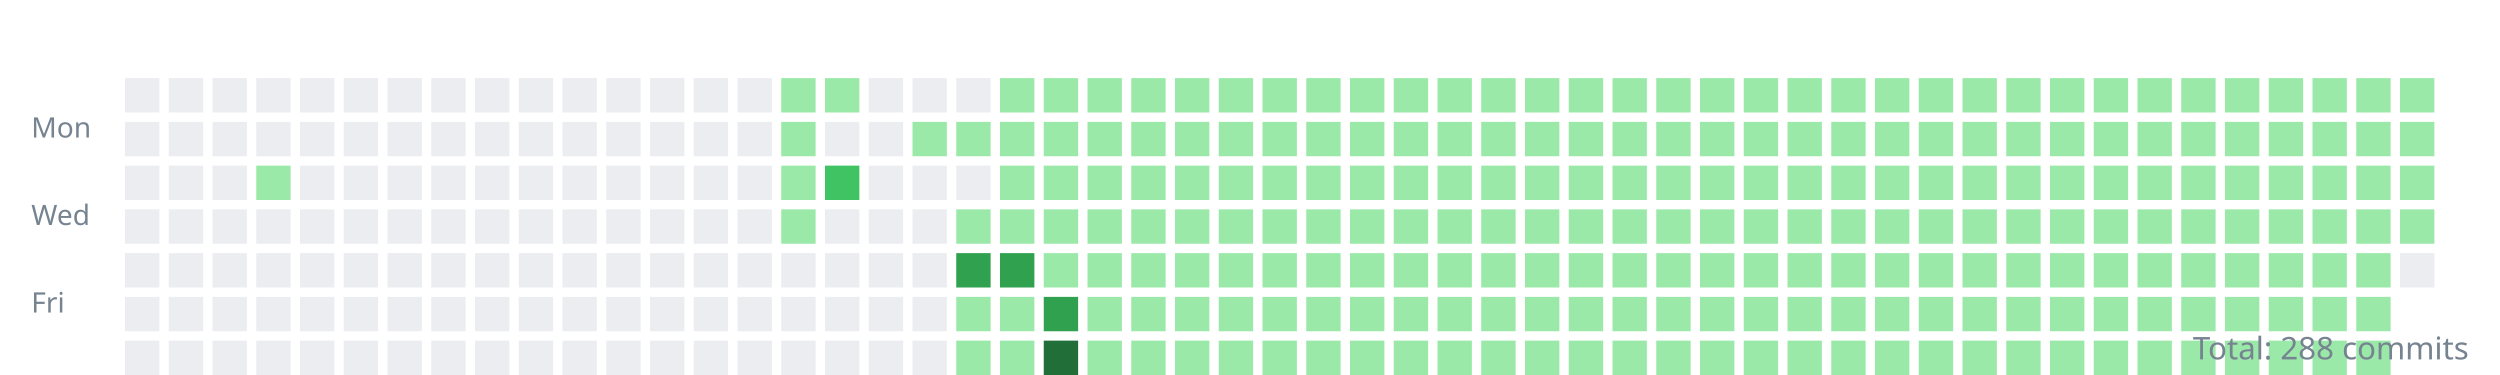
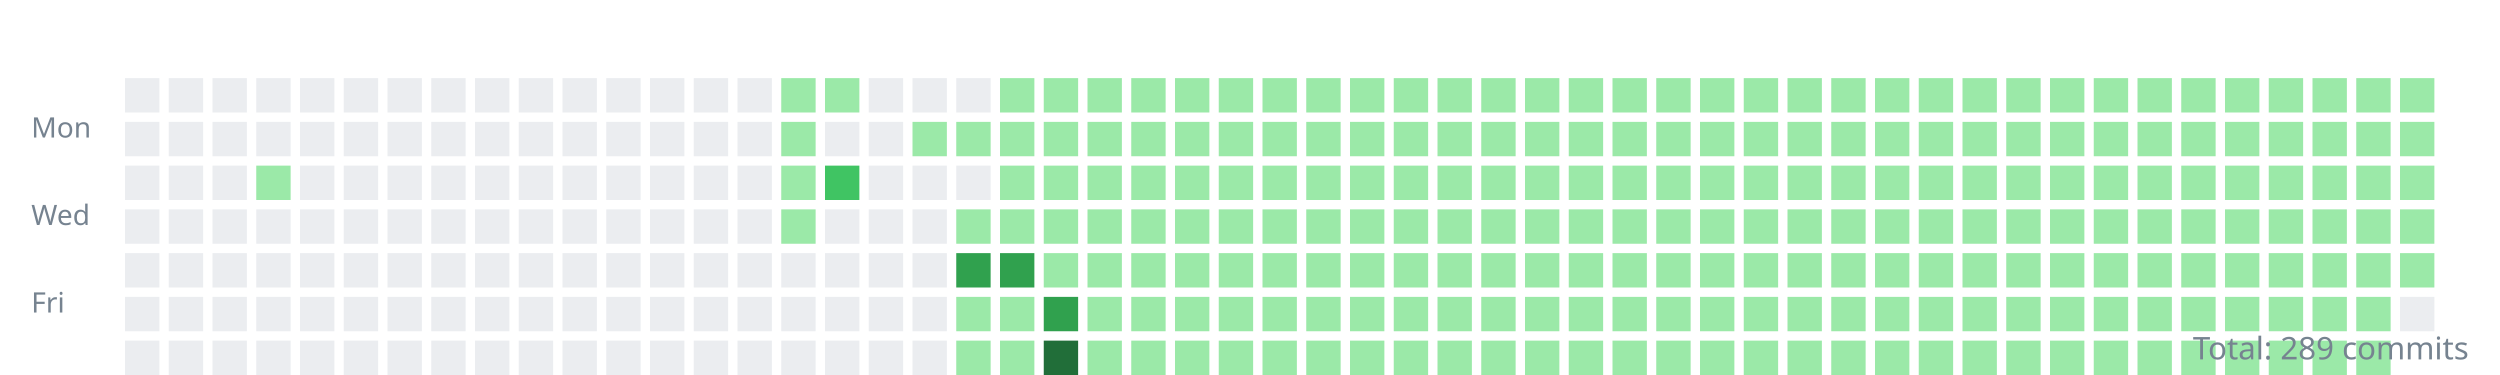
<svg xmlns="http://www.w3.org/2000/svg" width="800" height="120">
  <style>.day{outline:1px solid rgba(27,31,35,0.06);}text{font:9px sans-serif;fill:#768390;}</style>
  <g transform="translate(10,10)">
    <text y="34">Mon</text>
    <text y="62">Wed</text>
    <text y="90">Fri</text>
    <rect class="day" width="11" height="11" x="30" y="15" fill="#ebedf0" />
    <rect class="day" width="11" height="11" x="30" y="29" fill="#ebedf0" />
    <rect class="day" width="11" height="11" x="30" y="43" fill="#ebedf0" />
    <rect class="day" width="11" height="11" x="30" y="57" fill="#ebedf0" />
    <rect class="day" width="11" height="11" x="30" y="71" fill="#ebedf0" />
    <rect class="day" width="11" height="11" x="30" y="85" fill="#ebedf0" />
    <rect class="day" width="11" height="11" x="30" y="99" fill="#ebedf0" />
    <rect class="day" width="11" height="11" x="44" y="15" fill="#ebedf0" />
    <rect class="day" width="11" height="11" x="44" y="29" fill="#ebedf0" />
    <rect class="day" width="11" height="11" x="44" y="43" fill="#ebedf0" />
    <rect class="day" width="11" height="11" x="44" y="57" fill="#ebedf0" />
    <rect class="day" width="11" height="11" x="44" y="71" fill="#ebedf0" />
    <rect class="day" width="11" height="11" x="44" y="85" fill="#ebedf0" />
    <rect class="day" width="11" height="11" x="44" y="99" fill="#ebedf0" />
    <rect class="day" width="11" height="11" x="58" y="15" fill="#ebedf0" />
    <rect class="day" width="11" height="11" x="58" y="29" fill="#ebedf0" />
    <rect class="day" width="11" height="11" x="58" y="43" fill="#ebedf0" />
    <rect class="day" width="11" height="11" x="58" y="57" fill="#ebedf0" />
    <rect class="day" width="11" height="11" x="58" y="71" fill="#ebedf0" />
    <rect class="day" width="11" height="11" x="58" y="85" fill="#ebedf0" />
    <rect class="day" width="11" height="11" x="58" y="99" fill="#ebedf0" />
    <rect class="day" width="11" height="11" x="72" y="15" fill="#ebedf0" />
    <rect class="day" width="11" height="11" x="72" y="29" fill="#ebedf0" />
    <rect class="day" width="11" height="11" x="72" y="43" fill="#9be9a8" />
    <rect class="day" width="11" height="11" x="72" y="57" fill="#ebedf0" />
    <rect class="day" width="11" height="11" x="72" y="71" fill="#ebedf0" />
    <rect class="day" width="11" height="11" x="72" y="85" fill="#ebedf0" />
    <rect class="day" width="11" height="11" x="72" y="99" fill="#ebedf0" />
    <rect class="day" width="11" height="11" x="86" y="15" fill="#ebedf0" />
    <rect class="day" width="11" height="11" x="86" y="29" fill="#ebedf0" />
    <rect class="day" width="11" height="11" x="86" y="43" fill="#ebedf0" />
    <rect class="day" width="11" height="11" x="86" y="57" fill="#ebedf0" />
    <rect class="day" width="11" height="11" x="86" y="71" fill="#ebedf0" />
    <rect class="day" width="11" height="11" x="86" y="85" fill="#ebedf0" />
    <rect class="day" width="11" height="11" x="86" y="99" fill="#ebedf0" />
    <rect class="day" width="11" height="11" x="100" y="15" fill="#ebedf0" />
    <rect class="day" width="11" height="11" x="100" y="29" fill="#ebedf0" />
    <rect class="day" width="11" height="11" x="100" y="43" fill="#ebedf0" />
    <rect class="day" width="11" height="11" x="100" y="57" fill="#ebedf0" />
    <rect class="day" width="11" height="11" x="100" y="71" fill="#ebedf0" />
    <rect class="day" width="11" height="11" x="100" y="85" fill="#ebedf0" />
    <rect class="day" width="11" height="11" x="100" y="99" fill="#ebedf0" />
    <rect class="day" width="11" height="11" x="114" y="15" fill="#ebedf0" />
    <rect class="day" width="11" height="11" x="114" y="29" fill="#ebedf0" />
    <rect class="day" width="11" height="11" x="114" y="43" fill="#ebedf0" />
    <rect class="day" width="11" height="11" x="114" y="57" fill="#ebedf0" />
    <rect class="day" width="11" height="11" x="114" y="71" fill="#ebedf0" />
    <rect class="day" width="11" height="11" x="114" y="85" fill="#ebedf0" />
    <rect class="day" width="11" height="11" x="114" y="99" fill="#ebedf0" />
    <rect class="day" width="11" height="11" x="128" y="15" fill="#ebedf0" />
    <rect class="day" width="11" height="11" x="128" y="29" fill="#ebedf0" />
    <rect class="day" width="11" height="11" x="128" y="43" fill="#ebedf0" />
    <rect class="day" width="11" height="11" x="128" y="57" fill="#ebedf0" />
    <rect class="day" width="11" height="11" x="128" y="71" fill="#ebedf0" />
    <rect class="day" width="11" height="11" x="128" y="85" fill="#ebedf0" />
    <rect class="day" width="11" height="11" x="128" y="99" fill="#ebedf0" />
    <rect class="day" width="11" height="11" x="142" y="15" fill="#ebedf0" />
    <rect class="day" width="11" height="11" x="142" y="29" fill="#ebedf0" />
    <rect class="day" width="11" height="11" x="142" y="43" fill="#ebedf0" />
    <rect class="day" width="11" height="11" x="142" y="57" fill="#ebedf0" />
    <rect class="day" width="11" height="11" x="142" y="71" fill="#ebedf0" />
    <rect class="day" width="11" height="11" x="142" y="85" fill="#ebedf0" />
    <rect class="day" width="11" height="11" x="142" y="99" fill="#ebedf0" />
    <rect class="day" width="11" height="11" x="156" y="15" fill="#ebedf0" />
    <rect class="day" width="11" height="11" x="156" y="29" fill="#ebedf0" />
    <rect class="day" width="11" height="11" x="156" y="43" fill="#ebedf0" />
    <rect class="day" width="11" height="11" x="156" y="57" fill="#ebedf0" />
    <rect class="day" width="11" height="11" x="156" y="71" fill="#ebedf0" />
    <rect class="day" width="11" height="11" x="156" y="85" fill="#ebedf0" />
    <rect class="day" width="11" height="11" x="156" y="99" fill="#ebedf0" />
    <rect class="day" width="11" height="11" x="170" y="15" fill="#ebedf0" />
    <rect class="day" width="11" height="11" x="170" y="29" fill="#ebedf0" />
    <rect class="day" width="11" height="11" x="170" y="43" fill="#ebedf0" />
    <rect class="day" width="11" height="11" x="170" y="57" fill="#ebedf0" />
    <rect class="day" width="11" height="11" x="170" y="71" fill="#ebedf0" />
    <rect class="day" width="11" height="11" x="170" y="85" fill="#ebedf0" />
    <rect class="day" width="11" height="11" x="170" y="99" fill="#ebedf0" />
    <rect class="day" width="11" height="11" x="184" y="15" fill="#ebedf0" />
    <rect class="day" width="11" height="11" x="184" y="29" fill="#ebedf0" />
    <rect class="day" width="11" height="11" x="184" y="43" fill="#ebedf0" />
    <rect class="day" width="11" height="11" x="184" y="57" fill="#ebedf0" />
    <rect class="day" width="11" height="11" x="184" y="71" fill="#ebedf0" />
    <rect class="day" width="11" height="11" x="184" y="85" fill="#ebedf0" />
    <rect class="day" width="11" height="11" x="184" y="99" fill="#ebedf0" />
    <rect class="day" width="11" height="11" x="198" y="15" fill="#ebedf0" />
    <rect class="day" width="11" height="11" x="198" y="29" fill="#ebedf0" />
    <rect class="day" width="11" height="11" x="198" y="43" fill="#ebedf0" />
    <rect class="day" width="11" height="11" x="198" y="57" fill="#ebedf0" />
    <rect class="day" width="11" height="11" x="198" y="71" fill="#ebedf0" />
    <rect class="day" width="11" height="11" x="198" y="85" fill="#ebedf0" />
    <rect class="day" width="11" height="11" x="198" y="99" fill="#ebedf0" />
    <rect class="day" width="11" height="11" x="212" y="15" fill="#ebedf0" />
    <rect class="day" width="11" height="11" x="212" y="29" fill="#ebedf0" />
    <rect class="day" width="11" height="11" x="212" y="43" fill="#ebedf0" />
    <rect class="day" width="11" height="11" x="212" y="57" fill="#ebedf0" />
    <rect class="day" width="11" height="11" x="212" y="71" fill="#ebedf0" />
    <rect class="day" width="11" height="11" x="212" y="85" fill="#ebedf0" />
    <rect class="day" width="11" height="11" x="212" y="99" fill="#ebedf0" />
    <rect class="day" width="11" height="11" x="226" y="15" fill="#ebedf0" />
    <rect class="day" width="11" height="11" x="226" y="29" fill="#ebedf0" />
    <rect class="day" width="11" height="11" x="226" y="43" fill="#ebedf0" />
    <rect class="day" width="11" height="11" x="226" y="57" fill="#ebedf0" />
    <rect class="day" width="11" height="11" x="226" y="71" fill="#ebedf0" />
    <rect class="day" width="11" height="11" x="226" y="85" fill="#ebedf0" />
    <rect class="day" width="11" height="11" x="226" y="99" fill="#ebedf0" />
    <rect class="day" width="11" height="11" x="240" y="15" fill="#9be9a8" />
    <rect class="day" width="11" height="11" x="240" y="29" fill="#9be9a8" />
    <rect class="day" width="11" height="11" x="240" y="43" fill="#9be9a8" />
    <rect class="day" width="11" height="11" x="240" y="57" fill="#9be9a8" />
    <rect class="day" width="11" height="11" x="240" y="71" fill="#ebedf0" />
    <rect class="day" width="11" height="11" x="240" y="85" fill="#ebedf0" />
    <rect class="day" width="11" height="11" x="240" y="99" fill="#ebedf0" />
    <rect class="day" width="11" height="11" x="254" y="15" fill="#9be9a8" />
    <rect class="day" width="11" height="11" x="254" y="29" fill="#ebedf0" />
    <rect class="day" width="11" height="11" x="254" y="43" fill="#40c463" />
    <rect class="day" width="11" height="11" x="254" y="57" fill="#ebedf0" />
    <rect class="day" width="11" height="11" x="254" y="71" fill="#ebedf0" />
    <rect class="day" width="11" height="11" x="254" y="85" fill="#ebedf0" />
    <rect class="day" width="11" height="11" x="254" y="99" fill="#ebedf0" />
    <rect class="day" width="11" height="11" x="268" y="15" fill="#ebedf0" />
    <rect class="day" width="11" height="11" x="268" y="29" fill="#ebedf0" />
    <rect class="day" width="11" height="11" x="268" y="43" fill="#ebedf0" />
    <rect class="day" width="11" height="11" x="268" y="57" fill="#ebedf0" />
    <rect class="day" width="11" height="11" x="268" y="71" fill="#ebedf0" />
    <rect class="day" width="11" height="11" x="268" y="85" fill="#ebedf0" />
    <rect class="day" width="11" height="11" x="268" y="99" fill="#ebedf0" />
    <rect class="day" width="11" height="11" x="282" y="15" fill="#ebedf0" />
    <rect class="day" width="11" height="11" x="282" y="29" fill="#9be9a8" />
    <rect class="day" width="11" height="11" x="282" y="43" fill="#ebedf0" />
    <rect class="day" width="11" height="11" x="282" y="57" fill="#ebedf0" />
    <rect class="day" width="11" height="11" x="282" y="71" fill="#ebedf0" />
    <rect class="day" width="11" height="11" x="282" y="85" fill="#ebedf0" />
    <rect class="day" width="11" height="11" x="282" y="99" fill="#ebedf0" />
    <rect class="day" width="11" height="11" x="296" y="15" fill="#ebedf0" />
    <rect class="day" width="11" height="11" x="296" y="29" fill="#9be9a8" />
    <rect class="day" width="11" height="11" x="296" y="43" fill="#ebedf0" />
    <rect class="day" width="11" height="11" x="296" y="57" fill="#9be9a8" />
    <rect class="day" width="11" height="11" x="296" y="71" fill="#30a14e" />
    <rect class="day" width="11" height="11" x="296" y="85" fill="#9be9a8" />
    <rect class="day" width="11" height="11" x="296" y="99" fill="#9be9a8" />
    <rect class="day" width="11" height="11" x="310" y="15" fill="#9be9a8" />
    <rect class="day" width="11" height="11" x="310" y="29" fill="#9be9a8" />
    <rect class="day" width="11" height="11" x="310" y="43" fill="#9be9a8" />
    <rect class="day" width="11" height="11" x="310" y="57" fill="#9be9a8" />
    <rect class="day" width="11" height="11" x="310" y="71" fill="#30a14e" />
    <rect class="day" width="11" height="11" x="310" y="85" fill="#9be9a8" />
    <rect class="day" width="11" height="11" x="310" y="99" fill="#9be9a8" />
    <rect class="day" width="11" height="11" x="324" y="15" fill="#9be9a8" />
    <rect class="day" width="11" height="11" x="324" y="29" fill="#9be9a8" />
    <rect class="day" width="11" height="11" x="324" y="43" fill="#9be9a8" />
    <rect class="day" width="11" height="11" x="324" y="57" fill="#9be9a8" />
    <rect class="day" width="11" height="11" x="324" y="71" fill="#9be9a8" />
    <rect class="day" width="11" height="11" x="324" y="85" fill="#30a14e" />
    <rect class="day" width="11" height="11" x="324" y="99" fill="#216e39" />
    <rect class="day" width="11" height="11" x="338" y="15" fill="#9be9a8" />
    <rect class="day" width="11" height="11" x="338" y="29" fill="#9be9a8" />
    <rect class="day" width="11" height="11" x="338" y="43" fill="#9be9a8" />
    <rect class="day" width="11" height="11" x="338" y="57" fill="#9be9a8" />
    <rect class="day" width="11" height="11" x="338" y="71" fill="#9be9a8" />
    <rect class="day" width="11" height="11" x="338" y="85" fill="#9be9a8" />
    <rect class="day" width="11" height="11" x="338" y="99" fill="#9be9a8" />
    <rect class="day" width="11" height="11" x="352" y="15" fill="#9be9a8" />
    <rect class="day" width="11" height="11" x="352" y="29" fill="#9be9a8" />
    <rect class="day" width="11" height="11" x="352" y="43" fill="#9be9a8" />
    <rect class="day" width="11" height="11" x="352" y="57" fill="#9be9a8" />
    <rect class="day" width="11" height="11" x="352" y="71" fill="#9be9a8" />
    <rect class="day" width="11" height="11" x="352" y="85" fill="#9be9a8" />
    <rect class="day" width="11" height="11" x="352" y="99" fill="#9be9a8" />
    <rect class="day" width="11" height="11" x="366" y="15" fill="#9be9a8" />
    <rect class="day" width="11" height="11" x="366" y="29" fill="#9be9a8" />
    <rect class="day" width="11" height="11" x="366" y="43" fill="#9be9a8" />
    <rect class="day" width="11" height="11" x="366" y="57" fill="#9be9a8" />
    <rect class="day" width="11" height="11" x="366" y="71" fill="#9be9a8" />
    <rect class="day" width="11" height="11" x="366" y="85" fill="#9be9a8" />
    <rect class="day" width="11" height="11" x="366" y="99" fill="#9be9a8" />
    <rect class="day" width="11" height="11" x="380" y="15" fill="#9be9a8" />
    <rect class="day" width="11" height="11" x="380" y="29" fill="#9be9a8" />
    <rect class="day" width="11" height="11" x="380" y="43" fill="#9be9a8" />
    <rect class="day" width="11" height="11" x="380" y="57" fill="#9be9a8" />
    <rect class="day" width="11" height="11" x="380" y="71" fill="#9be9a8" />
    <rect class="day" width="11" height="11" x="380" y="85" fill="#9be9a8" />
    <rect class="day" width="11" height="11" x="380" y="99" fill="#9be9a8" />
    <rect class="day" width="11" height="11" x="394" y="15" fill="#9be9a8" />
    <rect class="day" width="11" height="11" x="394" y="29" fill="#9be9a8" />
    <rect class="day" width="11" height="11" x="394" y="43" fill="#9be9a8" />
    <rect class="day" width="11" height="11" x="394" y="57" fill="#9be9a8" />
    <rect class="day" width="11" height="11" x="394" y="71" fill="#9be9a8" />
    <rect class="day" width="11" height="11" x="394" y="85" fill="#9be9a8" />
    <rect class="day" width="11" height="11" x="394" y="99" fill="#9be9a8" />
    <rect class="day" width="11" height="11" x="408" y="15" fill="#9be9a8" />
    <rect class="day" width="11" height="11" x="408" y="29" fill="#9be9a8" />
    <rect class="day" width="11" height="11" x="408" y="43" fill="#9be9a8" />
    <rect class="day" width="11" height="11" x="408" y="57" fill="#9be9a8" />
    <rect class="day" width="11" height="11" x="408" y="71" fill="#9be9a8" />
    <rect class="day" width="11" height="11" x="408" y="85" fill="#9be9a8" />
    <rect class="day" width="11" height="11" x="408" y="99" fill="#9be9a8" />
    <rect class="day" width="11" height="11" x="422" y="15" fill="#9be9a8" />
    <rect class="day" width="11" height="11" x="422" y="29" fill="#9be9a8" />
    <rect class="day" width="11" height="11" x="422" y="43" fill="#9be9a8" />
    <rect class="day" width="11" height="11" x="422" y="57" fill="#9be9a8" />
    <rect class="day" width="11" height="11" x="422" y="71" fill="#9be9a8" />
    <rect class="day" width="11" height="11" x="422" y="85" fill="#9be9a8" />
    <rect class="day" width="11" height="11" x="422" y="99" fill="#9be9a8" />
    <rect class="day" width="11" height="11" x="436" y="15" fill="#9be9a8" />
    <rect class="day" width="11" height="11" x="436" y="29" fill="#9be9a8" />
    <rect class="day" width="11" height="11" x="436" y="43" fill="#9be9a8" />
    <rect class="day" width="11" height="11" x="436" y="57" fill="#9be9a8" />
    <rect class="day" width="11" height="11" x="436" y="71" fill="#9be9a8" />
    <rect class="day" width="11" height="11" x="436" y="85" fill="#9be9a8" />
    <rect class="day" width="11" height="11" x="436" y="99" fill="#9be9a8" />
    <rect class="day" width="11" height="11" x="450" y="15" fill="#9be9a8" />
    <rect class="day" width="11" height="11" x="450" y="29" fill="#9be9a8" />
    <rect class="day" width="11" height="11" x="450" y="43" fill="#9be9a8" />
    <rect class="day" width="11" height="11" x="450" y="57" fill="#9be9a8" />
    <rect class="day" width="11" height="11" x="450" y="71" fill="#9be9a8" />
    <rect class="day" width="11" height="11" x="450" y="85" fill="#9be9a8" />
    <rect class="day" width="11" height="11" x="450" y="99" fill="#9be9a8" />
    <rect class="day" width="11" height="11" x="464" y="15" fill="#9be9a8" />
    <rect class="day" width="11" height="11" x="464" y="29" fill="#9be9a8" />
    <rect class="day" width="11" height="11" x="464" y="43" fill="#9be9a8" />
    <rect class="day" width="11" height="11" x="464" y="57" fill="#9be9a8" />
    <rect class="day" width="11" height="11" x="464" y="71" fill="#9be9a8" />
    <rect class="day" width="11" height="11" x="464" y="85" fill="#9be9a8" />
    <rect class="day" width="11" height="11" x="464" y="99" fill="#9be9a8" />
    <rect class="day" width="11" height="11" x="478" y="15" fill="#9be9a8" />
    <rect class="day" width="11" height="11" x="478" y="29" fill="#9be9a8" />
    <rect class="day" width="11" height="11" x="478" y="43" fill="#9be9a8" />
    <rect class="day" width="11" height="11" x="478" y="57" fill="#9be9a8" />
    <rect class="day" width="11" height="11" x="478" y="71" fill="#9be9a8" />
    <rect class="day" width="11" height="11" x="478" y="85" fill="#9be9a8" />
    <rect class="day" width="11" height="11" x="478" y="99" fill="#9be9a8" />
    <rect class="day" width="11" height="11" x="492" y="15" fill="#9be9a8" />
    <rect class="day" width="11" height="11" x="492" y="29" fill="#9be9a8" />
    <rect class="day" width="11" height="11" x="492" y="43" fill="#9be9a8" />
    <rect class="day" width="11" height="11" x="492" y="57" fill="#9be9a8" />
    <rect class="day" width="11" height="11" x="492" y="71" fill="#9be9a8" />
    <rect class="day" width="11" height="11" x="492" y="85" fill="#9be9a8" />
    <rect class="day" width="11" height="11" x="492" y="99" fill="#9be9a8" />
    <rect class="day" width="11" height="11" x="506" y="15" fill="#9be9a8" />
    <rect class="day" width="11" height="11" x="506" y="29" fill="#9be9a8" />
    <rect class="day" width="11" height="11" x="506" y="43" fill="#9be9a8" />
    <rect class="day" width="11" height="11" x="506" y="57" fill="#9be9a8" />
    <rect class="day" width="11" height="11" x="506" y="71" fill="#9be9a8" />
    <rect class="day" width="11" height="11" x="506" y="85" fill="#9be9a8" />
    <rect class="day" width="11" height="11" x="506" y="99" fill="#9be9a8" />
    <rect class="day" width="11" height="11" x="520" y="15" fill="#9be9a8" />
    <rect class="day" width="11" height="11" x="520" y="29" fill="#9be9a8" />
    <rect class="day" width="11" height="11" x="520" y="43" fill="#9be9a8" />
    <rect class="day" width="11" height="11" x="520" y="57" fill="#9be9a8" />
    <rect class="day" width="11" height="11" x="520" y="71" fill="#9be9a8" />
    <rect class="day" width="11" height="11" x="520" y="85" fill="#9be9a8" />
    <rect class="day" width="11" height="11" x="520" y="99" fill="#9be9a8" />
    <rect class="day" width="11" height="11" x="534" y="15" fill="#9be9a8" />
    <rect class="day" width="11" height="11" x="534" y="29" fill="#9be9a8" />
    <rect class="day" width="11" height="11" x="534" y="43" fill="#9be9a8" />
    <rect class="day" width="11" height="11" x="534" y="57" fill="#9be9a8" />
    <rect class="day" width="11" height="11" x="534" y="71" fill="#9be9a8" />
    <rect class="day" width="11" height="11" x="534" y="85" fill="#9be9a8" />
    <rect class="day" width="11" height="11" x="534" y="99" fill="#9be9a8" />
    <rect class="day" width="11" height="11" x="548" y="15" fill="#9be9a8" />
    <rect class="day" width="11" height="11" x="548" y="29" fill="#9be9a8" />
    <rect class="day" width="11" height="11" x="548" y="43" fill="#9be9a8" />
    <rect class="day" width="11" height="11" x="548" y="57" fill="#9be9a8" />
    <rect class="day" width="11" height="11" x="548" y="71" fill="#9be9a8" />
    <rect class="day" width="11" height="11" x="548" y="85" fill="#9be9a8" />
    <rect class="day" width="11" height="11" x="548" y="99" fill="#9be9a8" />
    <rect class="day" width="11" height="11" x="562" y="15" fill="#9be9a8" />
    <rect class="day" width="11" height="11" x="562" y="29" fill="#9be9a8" />
    <rect class="day" width="11" height="11" x="562" y="43" fill="#9be9a8" />
    <rect class="day" width="11" height="11" x="562" y="57" fill="#9be9a8" />
    <rect class="day" width="11" height="11" x="562" y="71" fill="#9be9a8" />
    <rect class="day" width="11" height="11" x="562" y="85" fill="#9be9a8" />
    <rect class="day" width="11" height="11" x="562" y="99" fill="#9be9a8" />
    <rect class="day" width="11" height="11" x="576" y="15" fill="#9be9a8" />
    <rect class="day" width="11" height="11" x="576" y="29" fill="#9be9a8" />
    <rect class="day" width="11" height="11" x="576" y="43" fill="#9be9a8" />
    <rect class="day" width="11" height="11" x="576" y="57" fill="#9be9a8" />
    <rect class="day" width="11" height="11" x="576" y="71" fill="#9be9a8" />
    <rect class="day" width="11" height="11" x="576" y="85" fill="#9be9a8" />
    <rect class="day" width="11" height="11" x="576" y="99" fill="#9be9a8" />
    <rect class="day" width="11" height="11" x="590" y="15" fill="#9be9a8" />
    <rect class="day" width="11" height="11" x="590" y="29" fill="#9be9a8" />
    <rect class="day" width="11" height="11" x="590" y="43" fill="#9be9a8" />
    <rect class="day" width="11" height="11" x="590" y="57" fill="#9be9a8" />
    <rect class="day" width="11" height="11" x="590" y="71" fill="#9be9a8" />
    <rect class="day" width="11" height="11" x="590" y="85" fill="#9be9a8" />
    <rect class="day" width="11" height="11" x="590" y="99" fill="#9be9a8" />
    <rect class="day" width="11" height="11" x="604" y="15" fill="#9be9a8" />
    <rect class="day" width="11" height="11" x="604" y="29" fill="#9be9a8" />
    <rect class="day" width="11" height="11" x="604" y="43" fill="#9be9a8" />
    <rect class="day" width="11" height="11" x="604" y="57" fill="#9be9a8" />
    <rect class="day" width="11" height="11" x="604" y="71" fill="#9be9a8" />
    <rect class="day" width="11" height="11" x="604" y="85" fill="#9be9a8" />
    <rect class="day" width="11" height="11" x="604" y="99" fill="#9be9a8" />
    <rect class="day" width="11" height="11" x="618" y="15" fill="#9be9a8" />
    <rect class="day" width="11" height="11" x="618" y="29" fill="#9be9a8" />
    <rect class="day" width="11" height="11" x="618" y="43" fill="#9be9a8" />
    <rect class="day" width="11" height="11" x="618" y="57" fill="#9be9a8" />
    <rect class="day" width="11" height="11" x="618" y="71" fill="#9be9a8" />
    <rect class="day" width="11" height="11" x="618" y="85" fill="#9be9a8" />
    <rect class="day" width="11" height="11" x="618" y="99" fill="#9be9a8" />
    <rect class="day" width="11" height="11" x="632" y="15" fill="#9be9a8" />
    <rect class="day" width="11" height="11" x="632" y="29" fill="#9be9a8" />
    <rect class="day" width="11" height="11" x="632" y="43" fill="#9be9a8" />
    <rect class="day" width="11" height="11" x="632" y="57" fill="#9be9a8" />
    <rect class="day" width="11" height="11" x="632" y="71" fill="#9be9a8" />
    <rect class="day" width="11" height="11" x="632" y="85" fill="#9be9a8" />
    <rect class="day" width="11" height="11" x="632" y="99" fill="#9be9a8" />
    <rect class="day" width="11" height="11" x="646" y="15" fill="#9be9a8" />
    <rect class="day" width="11" height="11" x="646" y="29" fill="#9be9a8" />
    <rect class="day" width="11" height="11" x="646" y="43" fill="#9be9a8" />
    <rect class="day" width="11" height="11" x="646" y="57" fill="#9be9a8" />
    <rect class="day" width="11" height="11" x="646" y="71" fill="#9be9a8" />
    <rect class="day" width="11" height="11" x="646" y="85" fill="#9be9a8" />
    <rect class="day" width="11" height="11" x="646" y="99" fill="#9be9a8" />
    <rect class="day" width="11" height="11" x="660" y="15" fill="#9be9a8" />
    <rect class="day" width="11" height="11" x="660" y="29" fill="#9be9a8" />
    <rect class="day" width="11" height="11" x="660" y="43" fill="#9be9a8" />
    <rect class="day" width="11" height="11" x="660" y="57" fill="#9be9a8" />
    <rect class="day" width="11" height="11" x="660" y="71" fill="#9be9a8" />
    <rect class="day" width="11" height="11" x="660" y="85" fill="#9be9a8" />
    <rect class="day" width="11" height="11" x="660" y="99" fill="#9be9a8" />
    <rect class="day" width="11" height="11" x="674" y="15" fill="#9be9a8" />
    <rect class="day" width="11" height="11" x="674" y="29" fill="#9be9a8" />
    <rect class="day" width="11" height="11" x="674" y="43" fill="#9be9a8" />
    <rect class="day" width="11" height="11" x="674" y="57" fill="#9be9a8" />
    <rect class="day" width="11" height="11" x="674" y="71" fill="#9be9a8" />
    <rect class="day" width="11" height="11" x="674" y="85" fill="#9be9a8" />
    <rect class="day" width="11" height="11" x="674" y="99" fill="#9be9a8" />
    <rect class="day" width="11" height="11" x="688" y="15" fill="#9be9a8" />
    <rect class="day" width="11" height="11" x="688" y="29" fill="#9be9a8" />
    <rect class="day" width="11" height="11" x="688" y="43" fill="#9be9a8" />
    <rect class="day" width="11" height="11" x="688" y="57" fill="#9be9a8" />
    <rect class="day" width="11" height="11" x="688" y="71" fill="#9be9a8" />
    <rect class="day" width="11" height="11" x="688" y="85" fill="#9be9a8" />
    <rect class="day" width="11" height="11" x="688" y="99" fill="#9be9a8" />
    <rect class="day" width="11" height="11" x="702" y="15" fill="#9be9a8" />
    <rect class="day" width="11" height="11" x="702" y="29" fill="#9be9a8" />
    <rect class="day" width="11" height="11" x="702" y="43" fill="#9be9a8" />
    <rect class="day" width="11" height="11" x="702" y="57" fill="#9be9a8" />
    <rect class="day" width="11" height="11" x="702" y="71" fill="#9be9a8" />
    <rect class="day" width="11" height="11" x="702" y="85" fill="#9be9a8" />
    <rect class="day" width="11" height="11" x="702" y="99" fill="#9be9a8" />
    <rect class="day" width="11" height="11" x="716" y="15" fill="#9be9a8" />
    <rect class="day" width="11" height="11" x="716" y="29" fill="#9be9a8" />
    <rect class="day" width="11" height="11" x="716" y="43" fill="#9be9a8" />
    <rect class="day" width="11" height="11" x="716" y="57" fill="#9be9a8" />
    <rect class="day" width="11" height="11" x="716" y="71" fill="#9be9a8" />
    <rect class="day" width="11" height="11" x="716" y="85" fill="#9be9a8" />
    <rect class="day" width="11" height="11" x="716" y="99" fill="#9be9a8" />
    <rect class="day" width="11" height="11" x="730" y="15" fill="#9be9a8" />
    <rect class="day" width="11" height="11" x="730" y="29" fill="#9be9a8" />
    <rect class="day" width="11" height="11" x="730" y="43" fill="#9be9a8" />
    <rect class="day" width="11" height="11" x="730" y="57" fill="#9be9a8" />
    <rect class="day" width="11" height="11" x="730" y="71" fill="#9be9a8" />
    <rect class="day" width="11" height="11" x="730" y="85" fill="#9be9a8" />
    <rect class="day" width="11" height="11" x="730" y="99" fill="#9be9a8" />
    <rect class="day" width="11" height="11" x="744" y="15" fill="#9be9a8" />
    <rect class="day" width="11" height="11" x="744" y="29" fill="#9be9a8" />
    <rect class="day" width="11" height="11" x="744" y="43" fill="#9be9a8" />
    <rect class="day" width="11" height="11" x="744" y="57" fill="#9be9a8" />
    <rect class="day" width="11" height="11" x="744" y="71" fill="#9be9a8" />
    <rect class="day" width="11" height="11" x="744" y="85" fill="#9be9a8" />
    <rect class="day" width="11" height="11" x="744" y="99" fill="#9be9a8" />
    <rect class="day" width="11" height="11" x="758" y="15" fill="#9be9a8" />
    <rect class="day" width="11" height="11" x="758" y="29" fill="#9be9a8" />
    <rect class="day" width="11" height="11" x="758" y="43" fill="#9be9a8" />
    <rect class="day" width="11" height="11" x="758" y="57" fill="#9be9a8" />
-     <rect class="day" width="11" height="11" x="758" y="71" fill="#ebedf0" />
+     <rect class="day" width="11" height="11" x="758" y="71" fill="#9be9a8" />
+     <rect class="day" width="11" height="11" x="758" y="85" fill="#ebedf0" />
  </g>
-   <text x="790" y="115" text-anchor="end" style="font-size:10px">Total: 288 commits</text>
+   <text x="790" y="115" text-anchor="end" style="font-size:10px">Total: 289 commits</text>
</svg>
